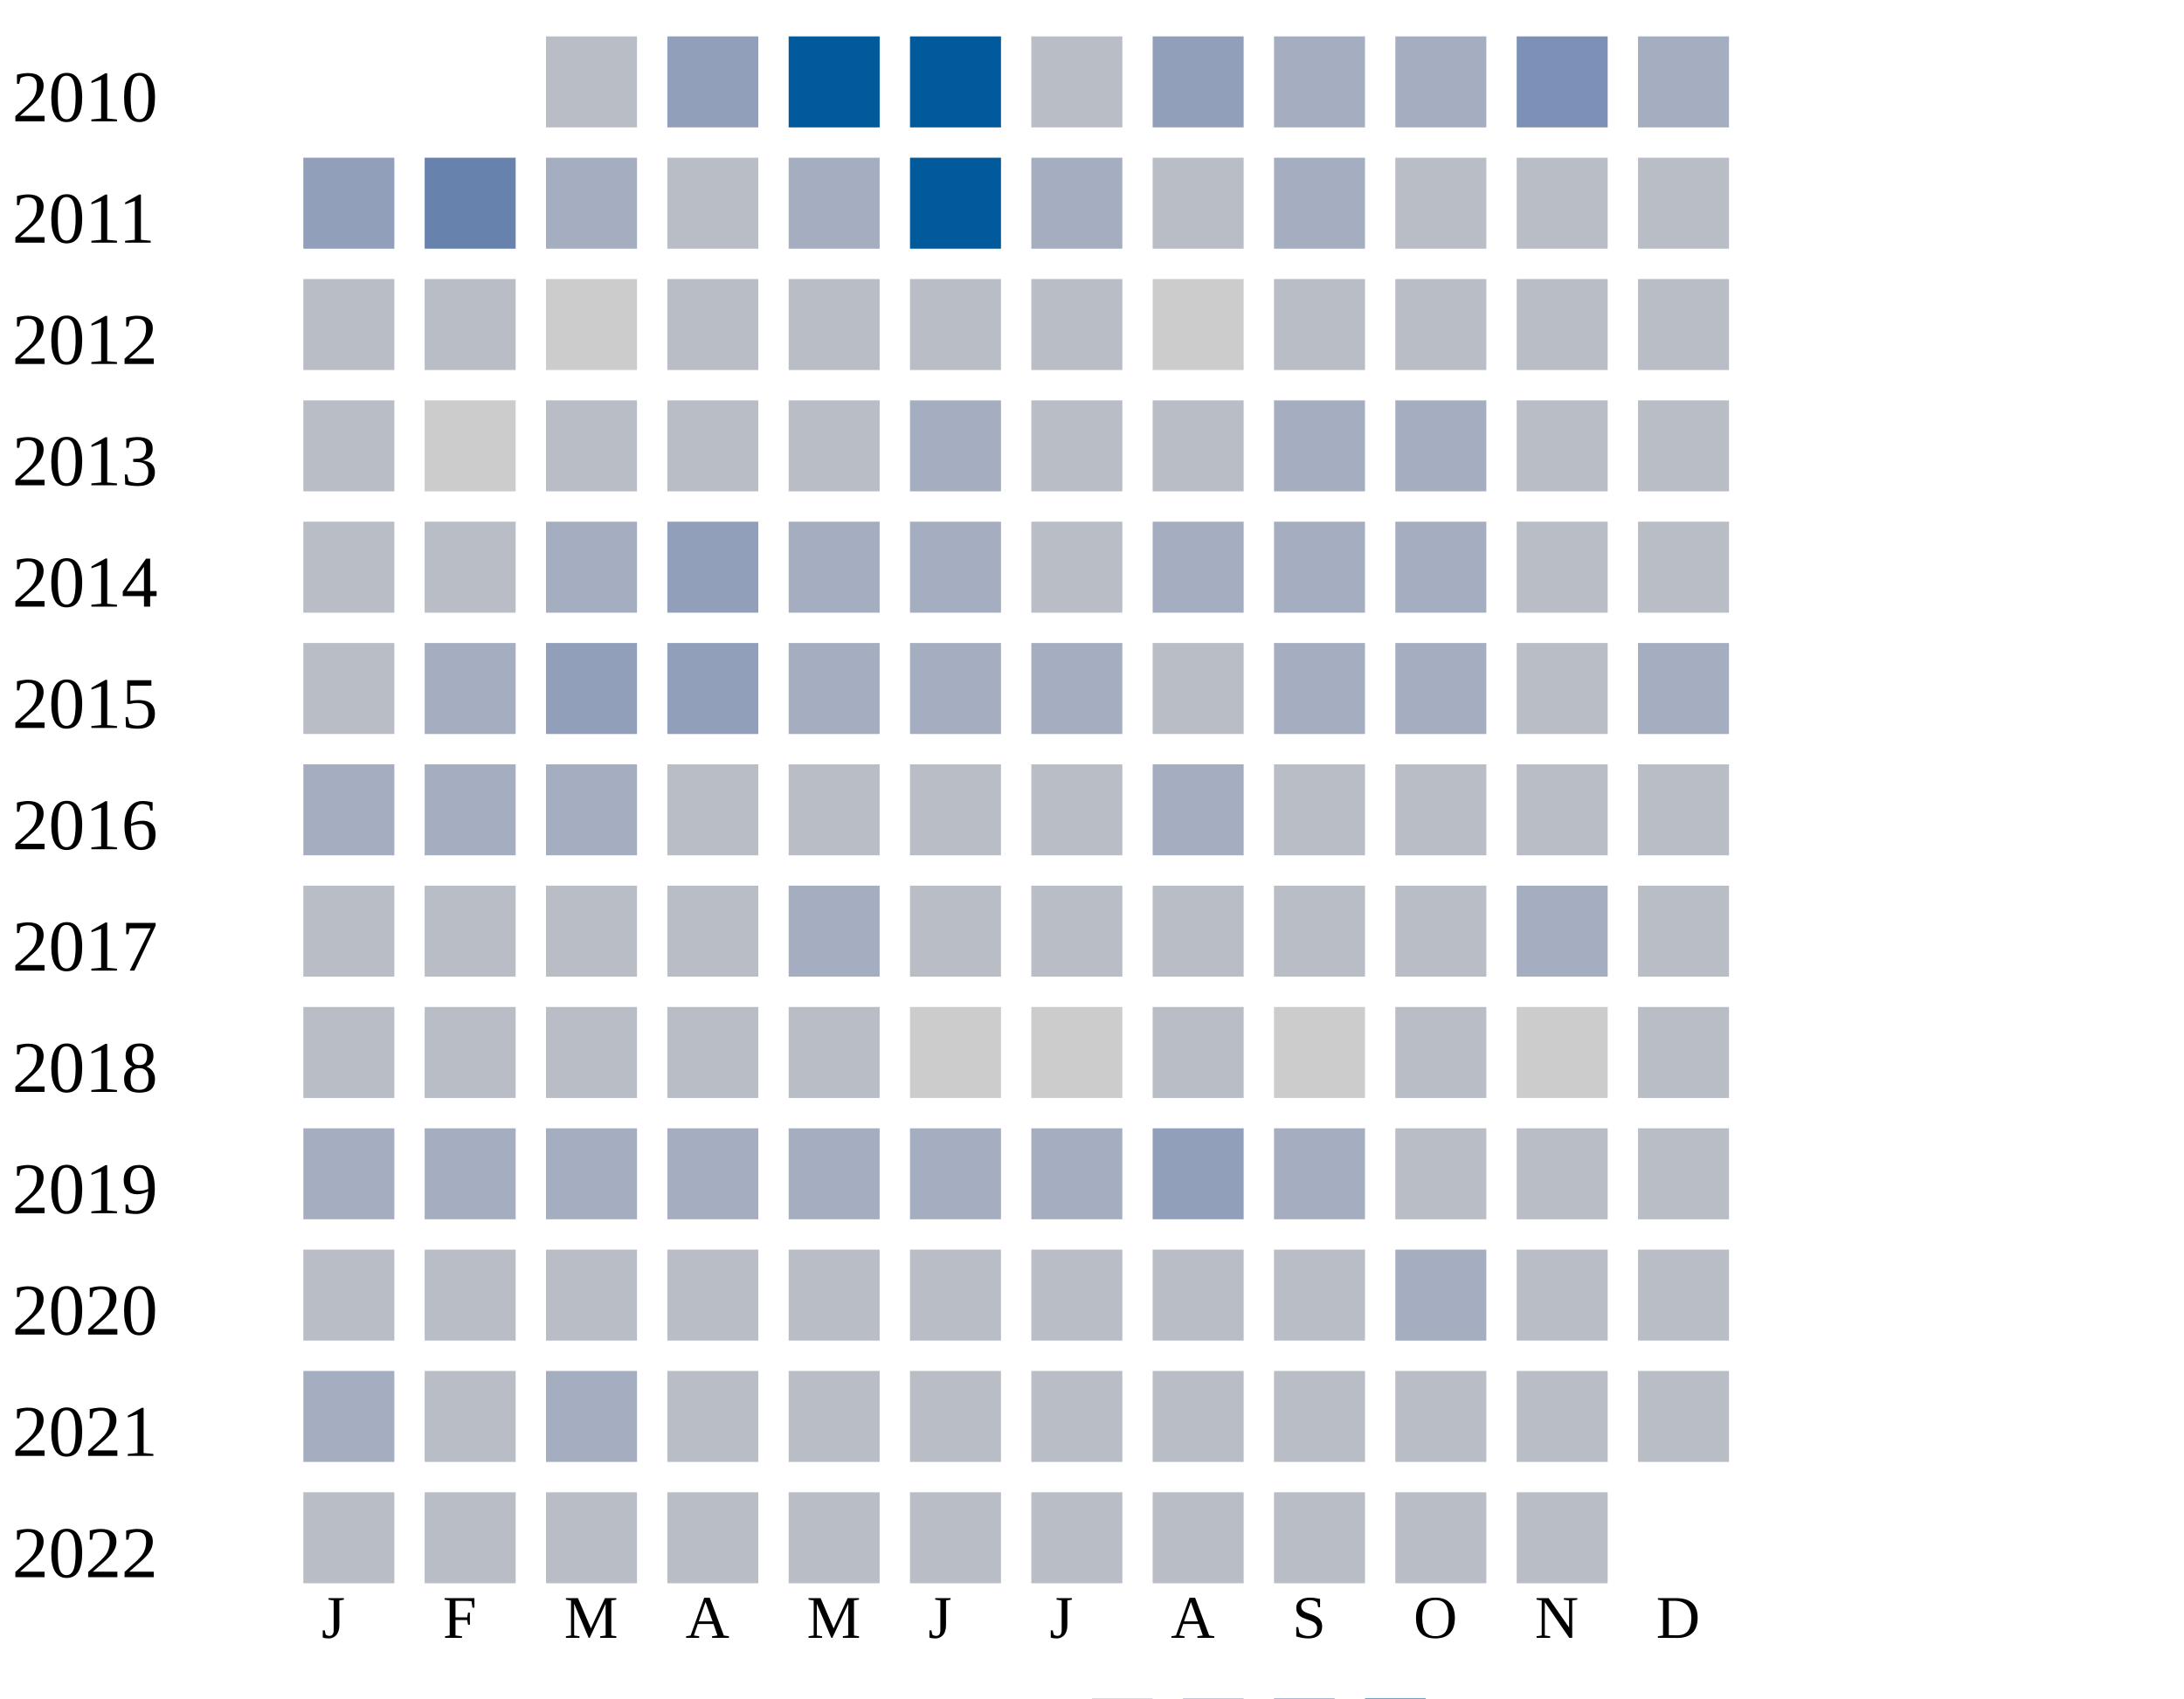
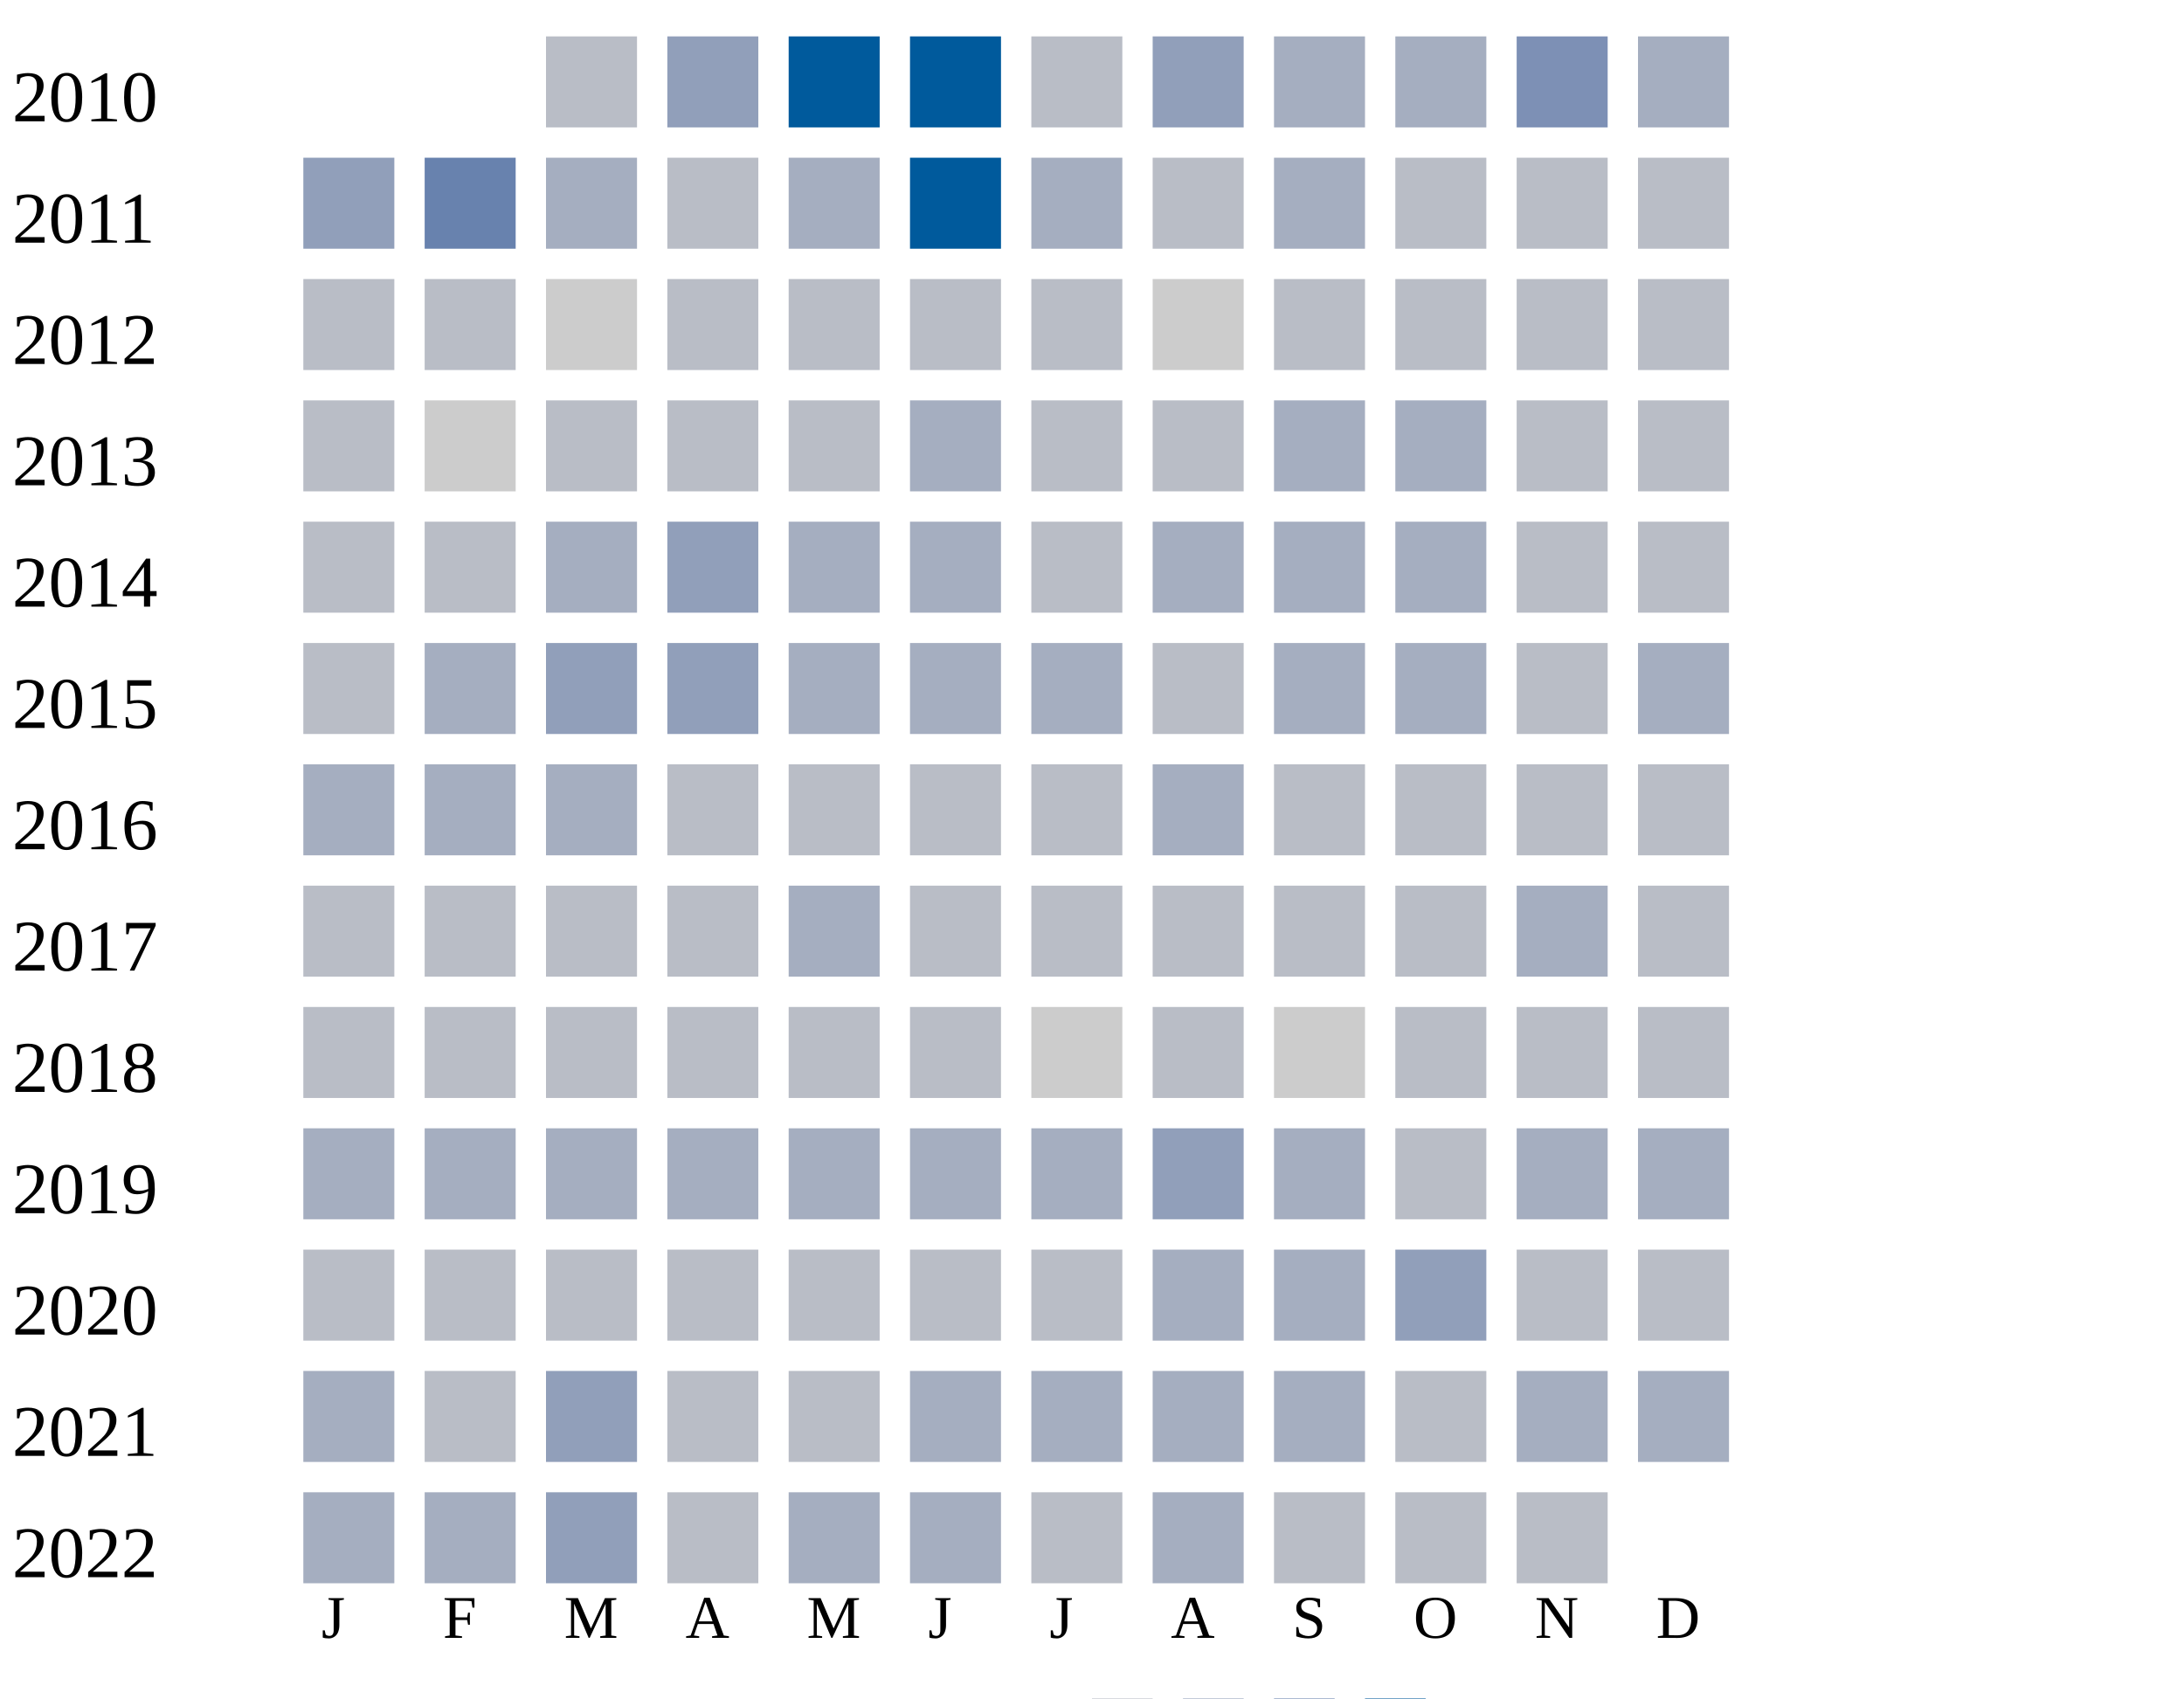
<svg xmlns="http://www.w3.org/2000/svg" width="360" height="280">
  <g transform="translate(0 0)">
    <text x="2" y="20">2010</text>
    <rect x="90" y="6" width="15" height="15" fill="#b9bdc6" />
    <rect x="110" y="6" width="15" height="15" fill="#919fba" />
    <rect x="130" y="6" width="15" height="15" fill="#005a9c" />
    <rect x="150" y="6" width="15" height="15" fill="#005a9c" />
    <rect x="170" y="6" width="15" height="15" fill="#b9bdc6" />
    <rect x="190" y="6" width="15" height="15" fill="#919fba" />
    <rect x="210" y="6" width="15" height="15" fill="#a5aec0" />
    <rect x="230" y="6" width="15" height="15" fill="#a5aec0" />
    <rect x="250" y="6" width="15" height="15" fill="#7d90b5" />
    <rect x="270" y="6" width="15" height="15" fill="#a5aec0" />
  </g>
  <g transform="translate(0 20)">
    <text x="2" y="20">2011</text>
    <rect x="50" y="6" width="15" height="15" fill="#919fba" />
    <rect x="70" y="6" width="15" height="15" fill="#6882ae" />
    <rect x="90" y="6" width="15" height="15" fill="#a5aec0" />
    <rect x="110" y="6" width="15" height="15" fill="#b9bdc6" />
    <rect x="130" y="6" width="15" height="15" fill="#a5aec0" />
    <rect x="150" y="6" width="15" height="15" fill="#005a9c" />
    <rect x="170" y="6" width="15" height="15" fill="#a5aec0" />
    <rect x="190" y="6" width="15" height="15" fill="#b9bdc6" />
    <rect x="210" y="6" width="15" height="15" fill="#a5aec0" />
    <rect x="230" y="6" width="15" height="15" fill="#b9bdc6" />
    <rect x="250" y="6" width="15" height="15" fill="#b9bdc6" />
    <rect x="270" y="6" width="15" height="15" fill="#b9bdc6" />
  </g>
  <g transform="translate(0 40)">
    <text x="2" y="20">2012</text>
    <rect x="50" y="6" width="15" height="15" fill="#b9bdc6" />
    <rect x="70" y="6" width="15" height="15" fill="#b9bdc6" />
    <rect x="90" y="6" width="15" height="15" fill="#cccccc" />
    <rect x="110" y="6" width="15" height="15" fill="#b9bdc6" />
    <rect x="130" y="6" width="15" height="15" fill="#b9bdc6" />
    <rect x="150" y="6" width="15" height="15" fill="#b9bdc6" />
    <rect x="170" y="6" width="15" height="15" fill="#b9bdc6" />
    <rect x="190" y="6" width="15" height="15" fill="#cccccc" />
    <rect x="210" y="6" width="15" height="15" fill="#b9bdc6" />
    <rect x="230" y="6" width="15" height="15" fill="#b9bdc6" />
    <rect x="250" y="6" width="15" height="15" fill="#b9bdc6" />
    <rect x="270" y="6" width="15" height="15" fill="#b9bdc6" />
  </g>
  <g transform="translate(0 60)">
    <text x="2" y="20">2013</text>
    <rect x="50" y="6" width="15" height="15" fill="#b9bdc6" />
    <rect x="70" y="6" width="15" height="15" fill="#cccccc" />
    <rect x="90" y="6" width="15" height="15" fill="#b9bdc6" />
    <rect x="110" y="6" width="15" height="15" fill="#b9bdc6" />
    <rect x="130" y="6" width="15" height="15" fill="#b9bdc6" />
    <rect x="150" y="6" width="15" height="15" fill="#a5aec0" />
    <rect x="170" y="6" width="15" height="15" fill="#b9bdc6" />
    <rect x="190" y="6" width="15" height="15" fill="#b9bdc6" />
    <rect x="210" y="6" width="15" height="15" fill="#a5aec0" />
    <rect x="230" y="6" width="15" height="15" fill="#a5aec0" />
    <rect x="250" y="6" width="15" height="15" fill="#b9bdc6" />
    <rect x="270" y="6" width="15" height="15" fill="#b9bdc6" />
  </g>
  <g transform="translate(0 80)">
    <text x="2" y="20">2014</text>
    <rect x="50" y="6" width="15" height="15" fill="#b9bdc6" />
    <rect x="70" y="6" width="15" height="15" fill="#b9bdc6" />
    <rect x="90" y="6" width="15" height="15" fill="#a5aec0" />
    <rect x="110" y="6" width="15" height="15" fill="#919fba" />
    <rect x="130" y="6" width="15" height="15" fill="#a5aec0" />
    <rect x="150" y="6" width="15" height="15" fill="#a5aec0" />
    <rect x="170" y="6" width="15" height="15" fill="#b9bdc6" />
    <rect x="190" y="6" width="15" height="15" fill="#a5aec0" />
    <rect x="210" y="6" width="15" height="15" fill="#a5aec0" />
    <rect x="230" y="6" width="15" height="15" fill="#a5aec0" />
    <rect x="250" y="6" width="15" height="15" fill="#b9bdc6" />
    <rect x="270" y="6" width="15" height="15" fill="#b9bdc6" />
  </g>
  <g transform="translate(0 100)">
    <text x="2" y="20">2015</text>
    <rect x="50" y="6" width="15" height="15" fill="#b9bdc6" />
    <rect x="70" y="6" width="15" height="15" fill="#a5aec0" />
    <rect x="90" y="6" width="15" height="15" fill="#919fba" />
    <rect x="110" y="6" width="15" height="15" fill="#919fba" />
    <rect x="130" y="6" width="15" height="15" fill="#a5aec0" />
    <rect x="150" y="6" width="15" height="15" fill="#a5aec0" />
    <rect x="170" y="6" width="15" height="15" fill="#a5aec0" />
    <rect x="190" y="6" width="15" height="15" fill="#b9bdc6" />
    <rect x="210" y="6" width="15" height="15" fill="#a5aec0" />
    <rect x="230" y="6" width="15" height="15" fill="#a5aec0" />
    <rect x="250" y="6" width="15" height="15" fill="#b9bdc6" />
    <rect x="270" y="6" width="15" height="15" fill="#a5aec0" />
  </g>
  <g transform="translate(0 120)">
    <text x="2" y="20">2016</text>
    <rect x="50" y="6" width="15" height="15" fill="#a5aec0" />
    <rect x="70" y="6" width="15" height="15" fill="#a5aec0" />
    <rect x="90" y="6" width="15" height="15" fill="#a5aec0" />
    <rect x="110" y="6" width="15" height="15" fill="#b9bdc6" />
    <rect x="130" y="6" width="15" height="15" fill="#b9bdc6" />
    <rect x="150" y="6" width="15" height="15" fill="#b9bdc6" />
    <rect x="170" y="6" width="15" height="15" fill="#b9bdc6" />
    <rect x="190" y="6" width="15" height="15" fill="#a5aec0" />
    <rect x="210" y="6" width="15" height="15" fill="#b9bdc6" />
    <rect x="230" y="6" width="15" height="15" fill="#b9bdc6" />
    <rect x="250" y="6" width="15" height="15" fill="#b9bdc6" />
    <rect x="270" y="6" width="15" height="15" fill="#b9bdc6" />
  </g>
  <g transform="translate(0 140)">
    <text x="2" y="20">2017</text>
    <rect x="50" y="6" width="15" height="15" fill="#b9bdc6" />
    <rect x="70" y="6" width="15" height="15" fill="#b9bdc6" />
    <rect x="90" y="6" width="15" height="15" fill="#b9bdc6" />
    <rect x="110" y="6" width="15" height="15" fill="#b9bdc6" />
    <rect x="130" y="6" width="15" height="15" fill="#a5aec0" />
    <rect x="150" y="6" width="15" height="15" fill="#b9bdc6" />
    <rect x="170" y="6" width="15" height="15" fill="#b9bdc6" />
    <rect x="190" y="6" width="15" height="15" fill="#b9bdc6" />
    <rect x="210" y="6" width="15" height="15" fill="#b9bdc6" />
    <rect x="230" y="6" width="15" height="15" fill="#b9bdc6" />
    <rect x="250" y="6" width="15" height="15" fill="#a5aec0" />
    <rect x="270" y="6" width="15" height="15" fill="#b9bdc6" />
  </g>
  <g transform="translate(0 160)">
    <text x="2" y="20">2018</text>
    <rect x="50" y="6" width="15" height="15" fill="#b9bdc6" />
    <rect x="70" y="6" width="15" height="15" fill="#b9bdc6" />
    <rect x="90" y="6" width="15" height="15" fill="#b9bdc6" />
    <rect x="110" y="6" width="15" height="15" fill="#b9bdc6" />
    <rect x="130" y="6" width="15" height="15" fill="#b9bdc6" />
-     <rect x="150" y="6" width="15" height="15" fill="#cccccc" />
+     <rect x="150" y="6" width="15" height="15" fill="#b9bdc6" />
    <rect x="170" y="6" width="15" height="15" fill="#cccccc" />
    <rect x="190" y="6" width="15" height="15" fill="#b9bdc6" />
    <rect x="210" y="6" width="15" height="15" fill="#cccccc" />
    <rect x="230" y="6" width="15" height="15" fill="#b9bdc6" />
-     <rect x="250" y="6" width="15" height="15" fill="#cccccc" />
+     <rect x="250" y="6" width="15" height="15" fill="#b9bdc6" />
    <rect x="270" y="6" width="15" height="15" fill="#b9bdc6" />
  </g>
  <g transform="translate(0 180)">
    <text x="2" y="20">2019</text>
    <rect x="50" y="6" width="15" height="15" fill="#a5aec0" />
    <rect x="70" y="6" width="15" height="15" fill="#a5aec0" />
    <rect x="90" y="6" width="15" height="15" fill="#a5aec0" />
    <rect x="110" y="6" width="15" height="15" fill="#a5aec0" />
    <rect x="130" y="6" width="15" height="15" fill="#a5aec0" />
    <rect x="150" y="6" width="15" height="15" fill="#a5aec0" />
    <rect x="170" y="6" width="15" height="15" fill="#a5aec0" />
    <rect x="190" y="6" width="15" height="15" fill="#919fba" />
    <rect x="210" y="6" width="15" height="15" fill="#a5aec0" />
    <rect x="230" y="6" width="15" height="15" fill="#b9bdc6" />
-     <rect x="250" y="6" width="15" height="15" fill="#b9bdc6" />
-     <rect x="270" y="6" width="15" height="15" fill="#b9bdc6" />
+     <rect x="250" y="6" width="15" height="15" fill="#a5aec0" />
+     <rect x="270" y="6" width="15" height="15" fill="#a5aec0" />
  </g>
  <g transform="translate(0 200)">
    <text x="2" y="20">2020</text>
    <rect x="50" y="6" width="15" height="15" fill="#b9bdc6" />
    <rect x="70" y="6" width="15" height="15" fill="#b9bdc6" />
    <rect x="90" y="6" width="15" height="15" fill="#b9bdc6" />
    <rect x="110" y="6" width="15" height="15" fill="#b9bdc6" />
    <rect x="130" y="6" width="15" height="15" fill="#b9bdc6" />
    <rect x="150" y="6" width="15" height="15" fill="#b9bdc6" />
    <rect x="170" y="6" width="15" height="15" fill="#b9bdc6" />
-     <rect x="190" y="6" width="15" height="15" fill="#b9bdc6" />
-     <rect x="210" y="6" width="15" height="15" fill="#b9bdc6" />
-     <rect x="230" y="6" width="15" height="15" fill="#a5aec0" />
+     <rect x="190" y="6" width="15" height="15" fill="#a5aec0" />
+     <rect x="210" y="6" width="15" height="15" fill="#a5aec0" />
+     <rect x="230" y="6" width="15" height="15" fill="#919fba" />
    <rect x="250" y="6" width="15" height="15" fill="#b9bdc6" />
    <rect x="270" y="6" width="15" height="15" fill="#b9bdc6" />
  </g>
  <g transform="translate(0 220)">
    <text x="2" y="20">2021</text>
    <rect x="50" y="6" width="15" height="15" fill="#a5aec0" />
    <rect x="70" y="6" width="15" height="15" fill="#b9bdc6" />
-     <rect x="90" y="6" width="15" height="15" fill="#a5aec0" />
-     <rect x="110" y="6" width="15" height="15" fill="#b9bdc6" />
-     <rect x="130" y="6" width="15" height="15" fill="#b9bdc6" />
-     <rect x="150" y="6" width="15" height="15" fill="#b9bdc6" />
-     <rect x="170" y="6" width="15" height="15" fill="#b9bdc6" />
-     <rect x="190" y="6" width="15" height="15" fill="#b9bdc6" />
-     <rect x="210" y="6" width="15" height="15" fill="#b9bdc6" />
-     <rect x="230" y="6" width="15" height="15" fill="#b9bdc6" />
-     <rect x="250" y="6" width="15" height="15" fill="#b9bdc6" />
-     <rect x="270" y="6" width="15" height="15" fill="#b9bdc6" />
+     <rect x="90" y="6" width="15" height="15" fill="#919fba" />
+     <rect x="110" y="6" width="15" height="15" fill="#b9bdc6" />
+     <rect x="130" y="6" width="15" height="15" fill="#b9bdc6" />
+     <rect x="150" y="6" width="15" height="15" fill="#a5aec0" />
+     <rect x="170" y="6" width="15" height="15" fill="#a5aec0" />
+     <rect x="190" y="6" width="15" height="15" fill="#a5aec0" />
+     <rect x="210" y="6" width="15" height="15" fill="#a5aec0" />
+     <rect x="230" y="6" width="15" height="15" fill="#b9bdc6" />
+     <rect x="250" y="6" width="15" height="15" fill="#a5aec0" />
+     <rect x="270" y="6" width="15" height="15" fill="#a5aec0" />
  </g>
  <g transform="translate(0 240)">
    <text x="2" y="20">2022</text>
-     <rect x="50" y="6" width="15" height="15" fill="#b9bdc6" />
-     <rect x="70" y="6" width="15" height="15" fill="#b9bdc6" />
-     <rect x="90" y="6" width="15" height="15" fill="#b9bdc6" />
-     <rect x="110" y="6" width="15" height="15" fill="#b9bdc6" />
-     <rect x="130" y="6" width="15" height="15" fill="#b9bdc6" />
-     <rect x="150" y="6" width="15" height="15" fill="#b9bdc6" />
-     <rect x="170" y="6" width="15" height="15" fill="#b9bdc6" />
-     <rect x="190" y="6" width="15" height="15" fill="#b9bdc6" />
+     <rect x="50" y="6" width="15" height="15" fill="#a5aec0" />
+     <rect x="70" y="6" width="15" height="15" fill="#a5aec0" />
+     <rect x="90" y="6" width="15" height="15" fill="#919fba" />
+     <rect x="110" y="6" width="15" height="15" fill="#b9bdc6" />
+     <rect x="130" y="6" width="15" height="15" fill="#a5aec0" />
+     <rect x="150" y="6" width="15" height="15" fill="#a5aec0" />
+     <rect x="170" y="6" width="15" height="15" fill="#b9bdc6" />
+     <rect x="190" y="6" width="15" height="15" fill="#a5aec0" />
    <rect x="210" y="6" width="15" height="15" fill="#b9bdc6" />
    <rect x="230" y="6" width="15" height="15" fill="#b9bdc6" />
    <rect x="250" y="6" width="15" height="15" fill="#b9bdc6" />
  </g>
  <text style="font-size: 10px; text-align: center" x="53" y="270">J</text>
  <text style="font-size: 10px; text-align: center" x="73" y="270">F</text>
  <text style="font-size: 10px; text-align: center" x="93" y="270">M</text>
  <text style="font-size: 10px; text-align: center" x="113" y="270">A</text>
  <text style="font-size: 10px; text-align: center" x="133" y="270">M</text>
  <text style="font-size: 10px; text-align: center" x="153" y="270">J</text>
  <text style="font-size: 10px; text-align: center" x="173" y="270">J</text>
  <text style="font-size: 10px; text-align: center" x="193" y="270">A</text>
  <text style="font-size: 10px; text-align: center" x="213" y="270">S</text>
  <text style="font-size: 10px; text-align: center" x="233" y="270">O</text>
  <text style="font-size: 10px; text-align: center" x="253" y="270">N</text>
  <text style="font-size: 10px; text-align: center" x="273" y="270">D</text>
  <text style="font-size: 10px;" x="155" y="289">Less</text>
  <rect fill="#b9bdc6" width="10" height="10" x="180" y="280" />
  <rect fill="#919fba" width="10" height="10" x="195" y="280" />
  <rect fill="#6882ae" width="10" height="10" x="210" y="280" />
  <rect fill="#005a9c" width="10" height="10" x="225" y="280" />
  <text x="240" y="289" style="font-size: 10px;">More</text>
</svg>
